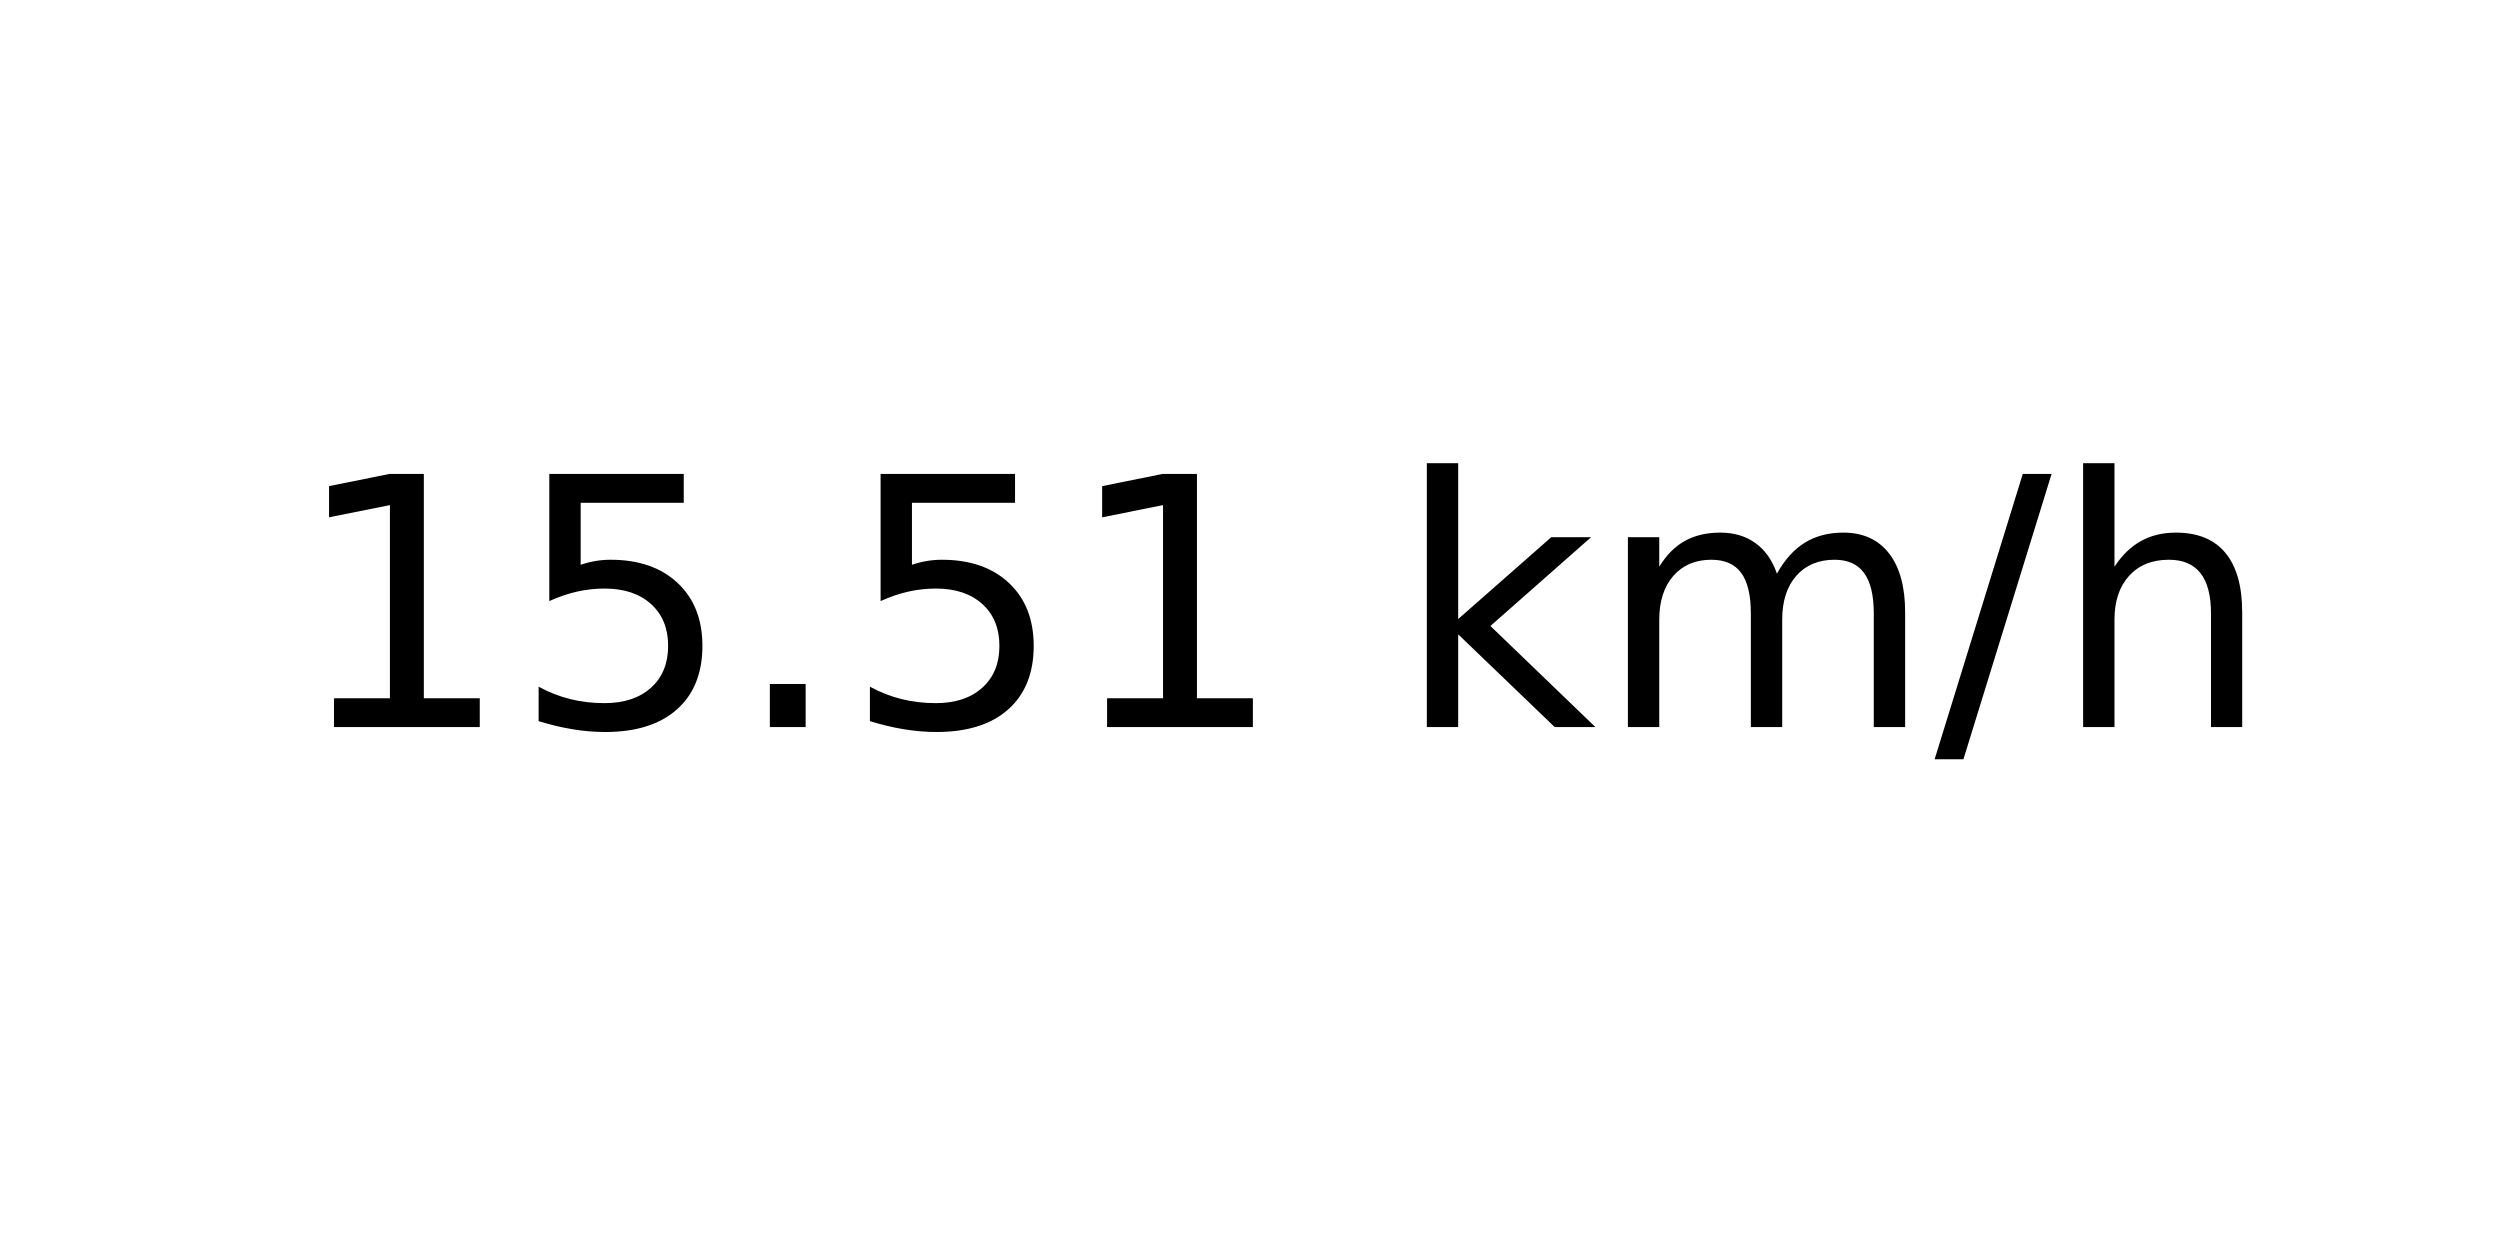
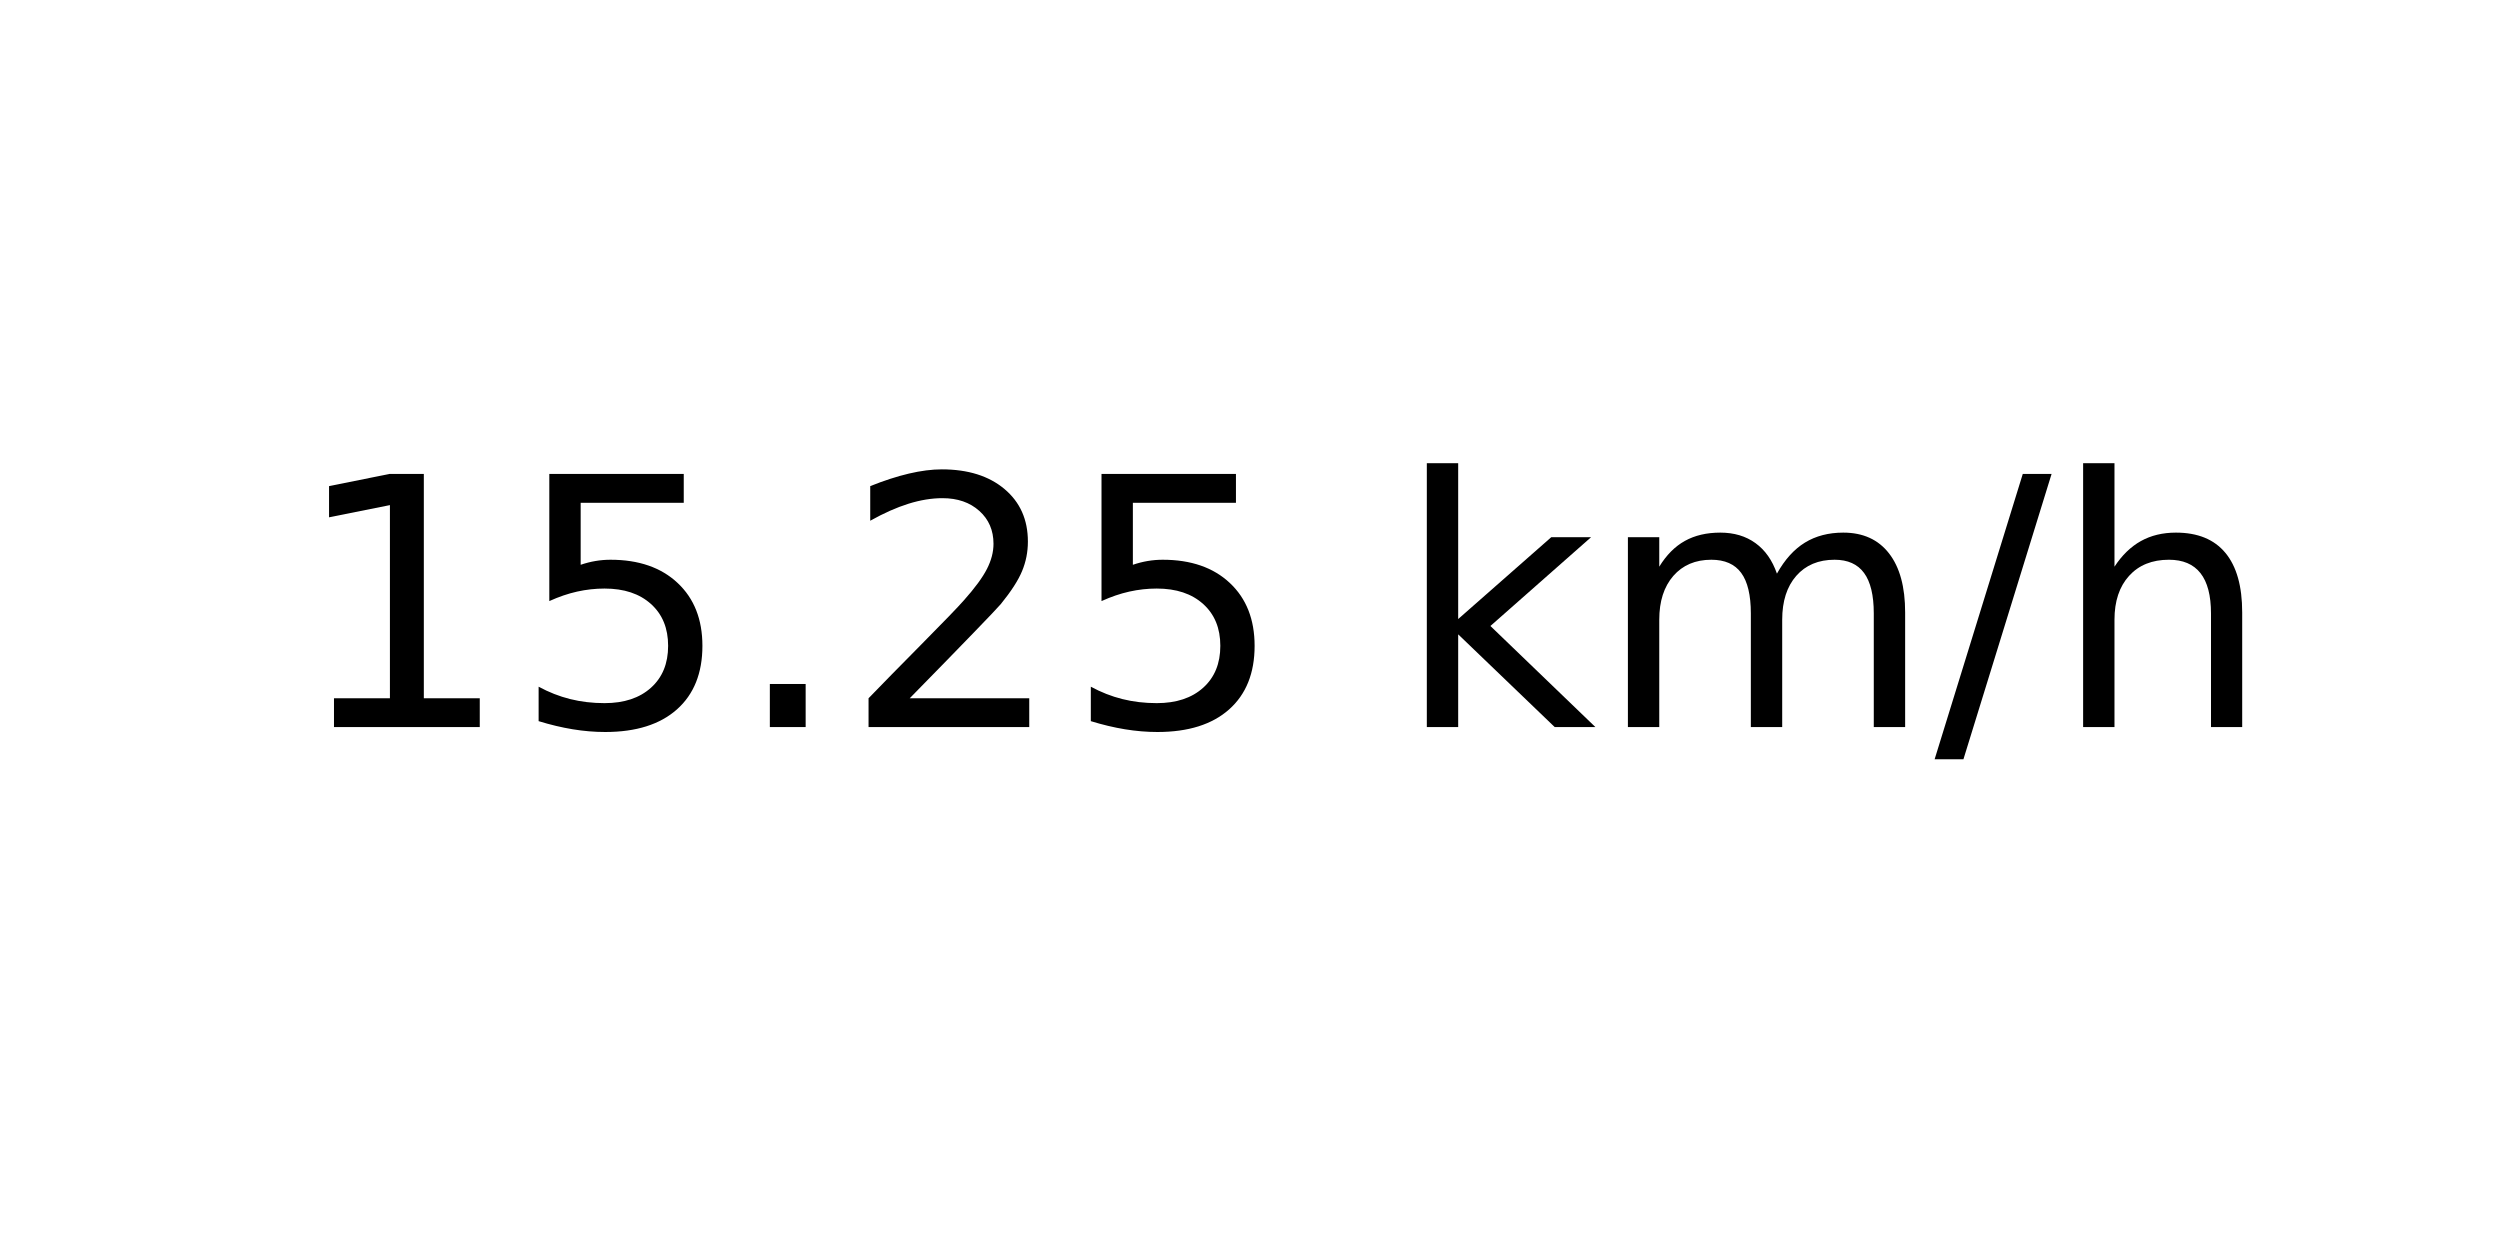
<svg xmlns="http://www.w3.org/2000/svg" xmlns:xlink="http://www.w3.org/1999/xlink" width="72pt" height="36pt" viewBox="0 0 72 36" version="1.1">
  <defs>
    <style type="text/css">*{stroke-linejoin: round; stroke-linecap: butt}</style>
  </defs>
  <g id="figure_1">
    <g id="axes_1">
      <g id="text_1">
        <g transform="translate(8.378125 20.93937) scale(0.1 -0.1)">
          <defs>
            <path id="DejaVuSans-31" d="M 794 531  L 1825 531  L 1825 4091  L 703 3866  L 703 4441  L 1819 4666  L 2450 4666  L 2450 531  L 3481 531  L 3481 0  L 794 0  L 794 531  z " transform="scale(0.015625)" />
            <path id="DejaVuSans-35" d="M 691 4666  L 3169 4666  L 3169 4134  L 1269 4134  L 1269 2991  Q 1406 3038 1543 3061  Q 1681 3084 1819 3084  Q 2600 3084 3056 2656  Q 3513 2228 3513 1497  Q 3513 744 3044 326  Q 2575 -91 1722 -91  Q 1428 -91 1123 -41  Q 819 9 494 109  L 494 744  Q 775 591 1075 516  Q 1375 441 1709 441  Q 2250 441 2565 725  Q 2881 1009 2881 1497  Q 2881 1984 2565 2268  Q 2250 2553 1709 2553  Q 1456 2553 1204 2497  Q 953 2441 691 2322  L 691 4666  z " transform="scale(0.015625)" />
            <path id="DejaVuSans-2e" d="M 684 794  L 1344 794  L 1344 0  L 684 0  L 684 794  z " transform="scale(0.015625)" />
+             <path id="DejaVuSans-32" d="M 1228 531  L 3431 531  L 3431 0  L 469 0  L 469 531  Q 828 903 1448 1529  Q 2069 2156 2228 2338  Q 2531 2678 2651 2914  Q 2772 3150 2772 3378  Q 2772 3750 2511 3984  Q 2250 4219 1831 4219  Q 1534 4219 1204 4116  Q 875 4013 500 3803  L 500 4441  Q 881 4594 1212 4672  Q 1544 4750 1819 4750  Q 2544 4750 2975 4387  Q 3406 4025 3406 3419  Q 3406 3131 3298 2873  Q 3191 2616 2906 2266  Q 2828 2175 2409 1742  Q 1991 1309 1228 531  z " transform="scale(0.015625)" />
            <path id="DejaVuSans-20" transform="scale(0.015625)" />
            <path id="DejaVuSans-6b" d="M 581 4863  L 1159 4863  L 1159 1991  L 2875 3500  L 3609 3500  L 1753 1863  L 3688 0  L 2938 0  L 1159 1709  L 1159 0  L 581 0  L 581 4863  z " transform="scale(0.015625)" />
            <path id="DejaVuSans-6d" d="M 3328 2828  Q 3544 3216 3844 3400  Q 4144 3584 4550 3584  Q 5097 3584 5394 3201  Q 5691 2819 5691 2113  L 5691 0  L 5113 0  L 5113 2094  Q 5113 2597 4934 2840  Q 4756 3084 4391 3084  Q 3944 3084 3684 2787  Q 3425 2491 3425 1978  L 3425 0  L 2847 0  L 2847 2094  Q 2847 2600 2669 2842  Q 2491 3084 2119 3084  Q 1678 3084 1418 2786  Q 1159 2488 1159 1978  L 1159 0  L 581 0  L 581 3500  L 1159 3500  L 1159 2956  Q 1356 3278 1631 3431  Q 1906 3584 2284 3584  Q 2666 3584 2933 3390  Q 3200 3197 3328 2828  z " transform="scale(0.015625)" />
            <path id="DejaVuSans-2f" d="M 1625 4666  L 2156 4666  L 531 -594  L 0 -594  L 1625 4666  z " transform="scale(0.015625)" />
            <path id="DejaVuSans-68" d="M 3513 2113  L 3513 0  L 2938 0  L 2938 2094  Q 2938 2591 2744 2837  Q 2550 3084 2163 3084  Q 1697 3084 1428 2787  Q 1159 2491 1159 1978  L 1159 0  L 581 0  L 581 4863  L 1159 4863  L 1159 2956  Q 1366 3272 1645 3428  Q 1925 3584 2291 3584  Q 2894 3584 3203 3211  Q 3513 2838 3513 2113  z " transform="scale(0.015625)" />
          </defs>
          <use xlink:href="#DejaVuSans-31" />
          <use xlink:href="#DejaVuSans-35" x="63.623" />
          <use xlink:href="#DejaVuSans-2e" x="127.246" />
-           <use xlink:href="#DejaVuSans-35" x="159.033" />
-           <use xlink:href="#DejaVuSans-31" x="222.656" />
+           <use xlink:href="#DejaVuSans-32" x="159.033" />
+           <use xlink:href="#DejaVuSans-35" x="222.656" />
          <use xlink:href="#DejaVuSans-20" x="286.279" />
          <use xlink:href="#DejaVuSans-6b" x="318.066" />
          <use xlink:href="#DejaVuSans-6d" x="375.977" />
          <use xlink:href="#DejaVuSans-2f" x="473.389" />
          <use xlink:href="#DejaVuSans-68" x="507.08" />
        </g>
      </g>
    </g>
  </g>
</svg>
